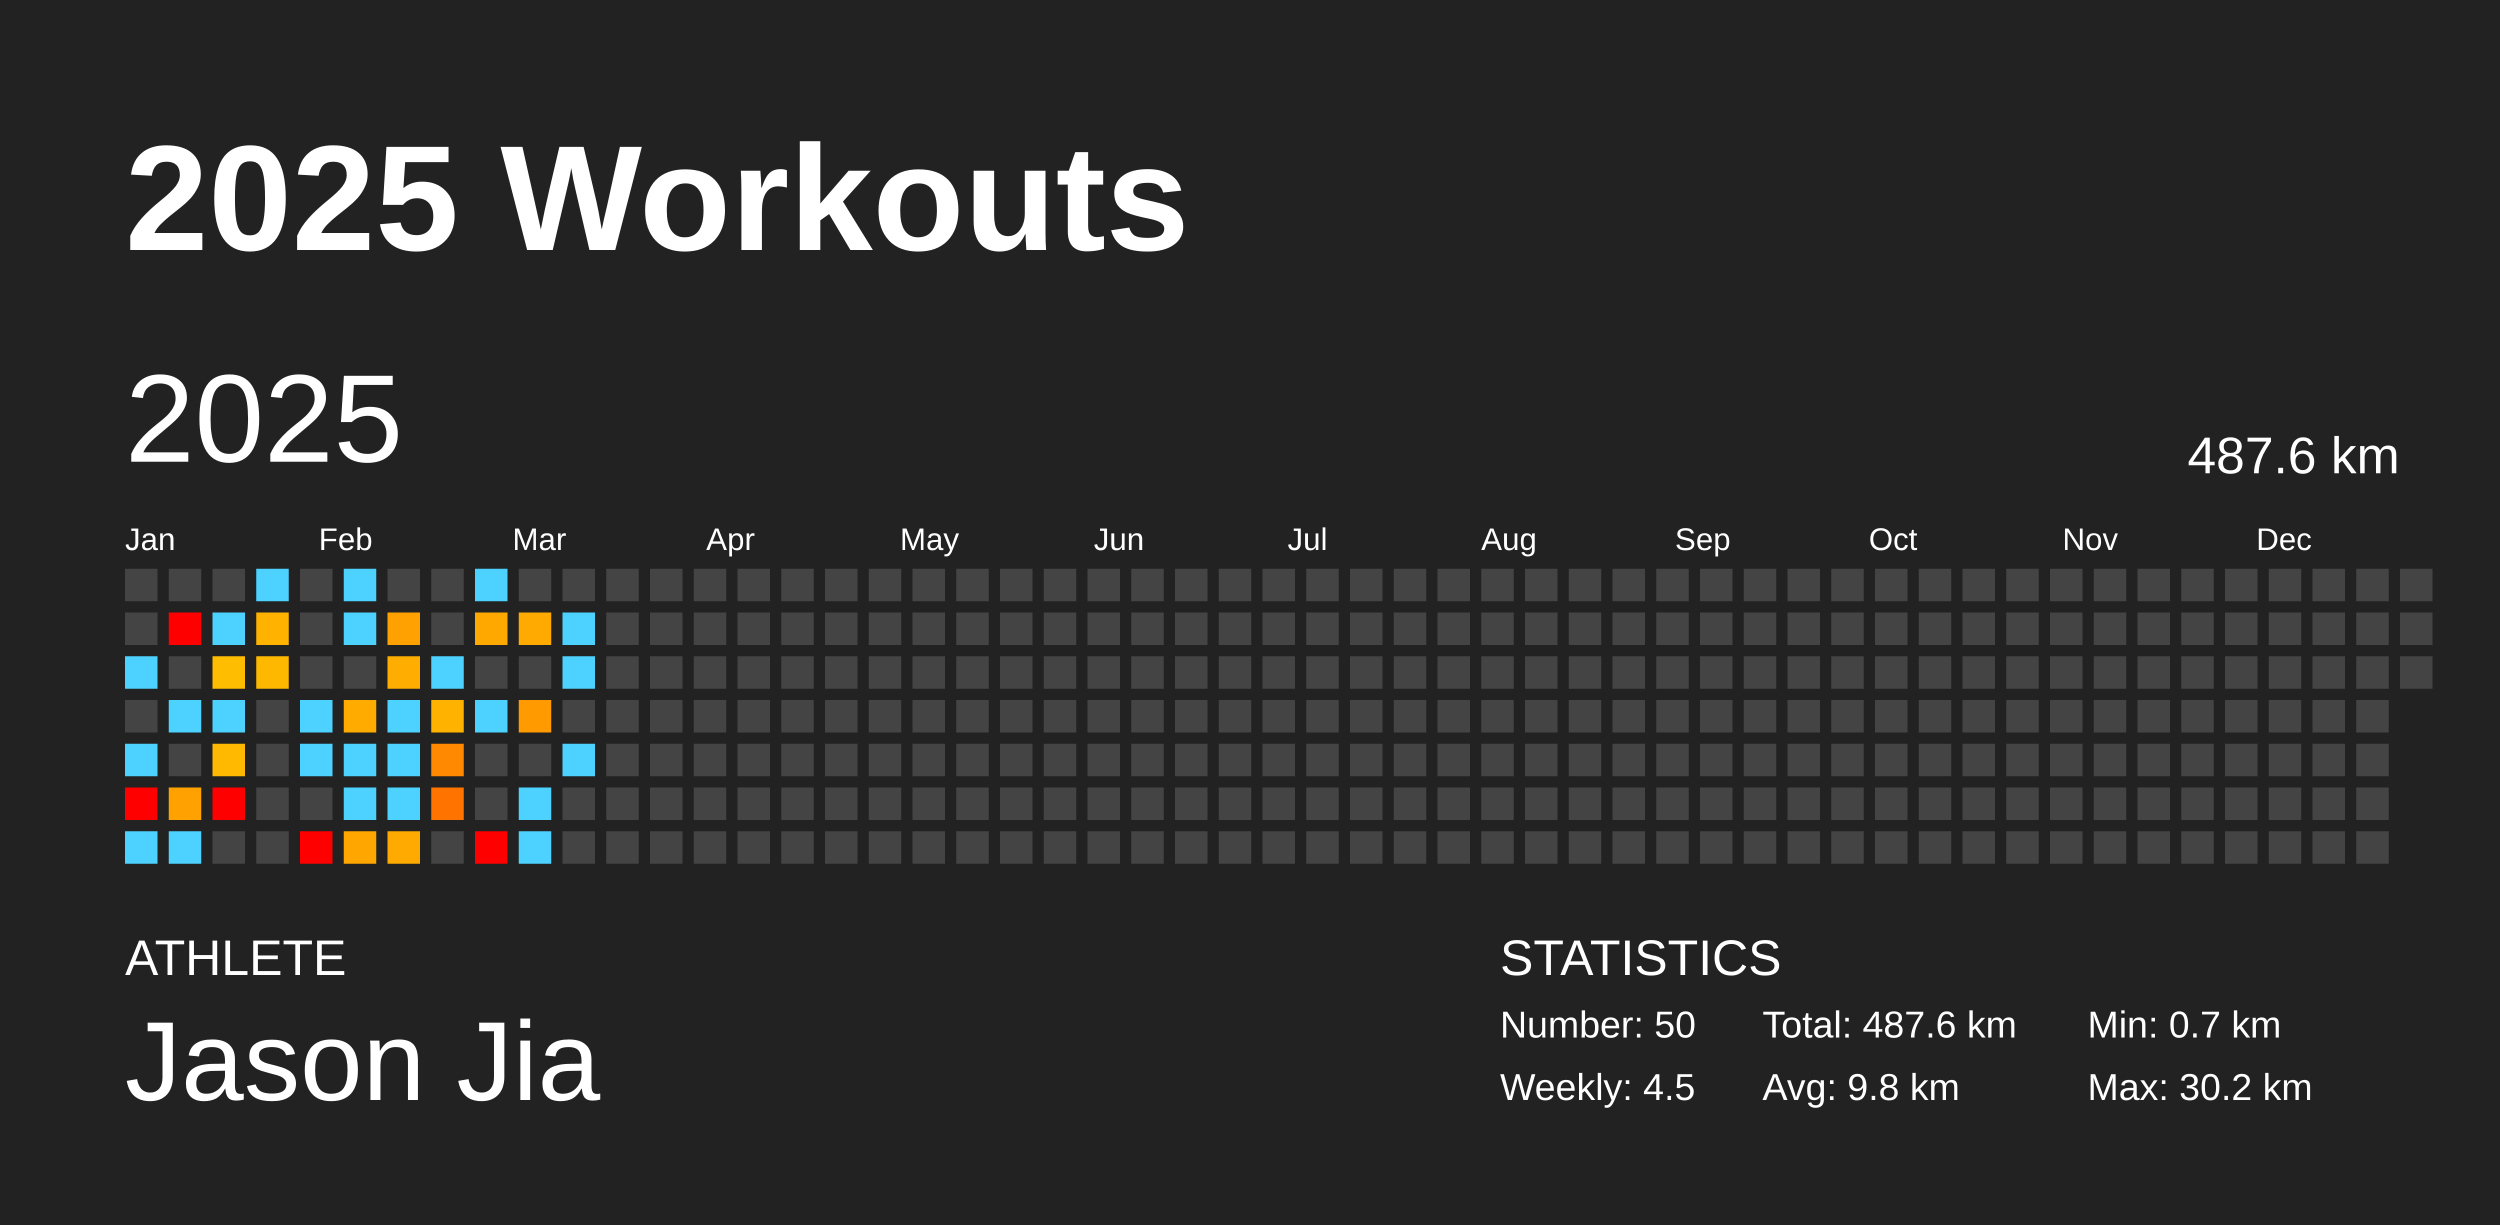
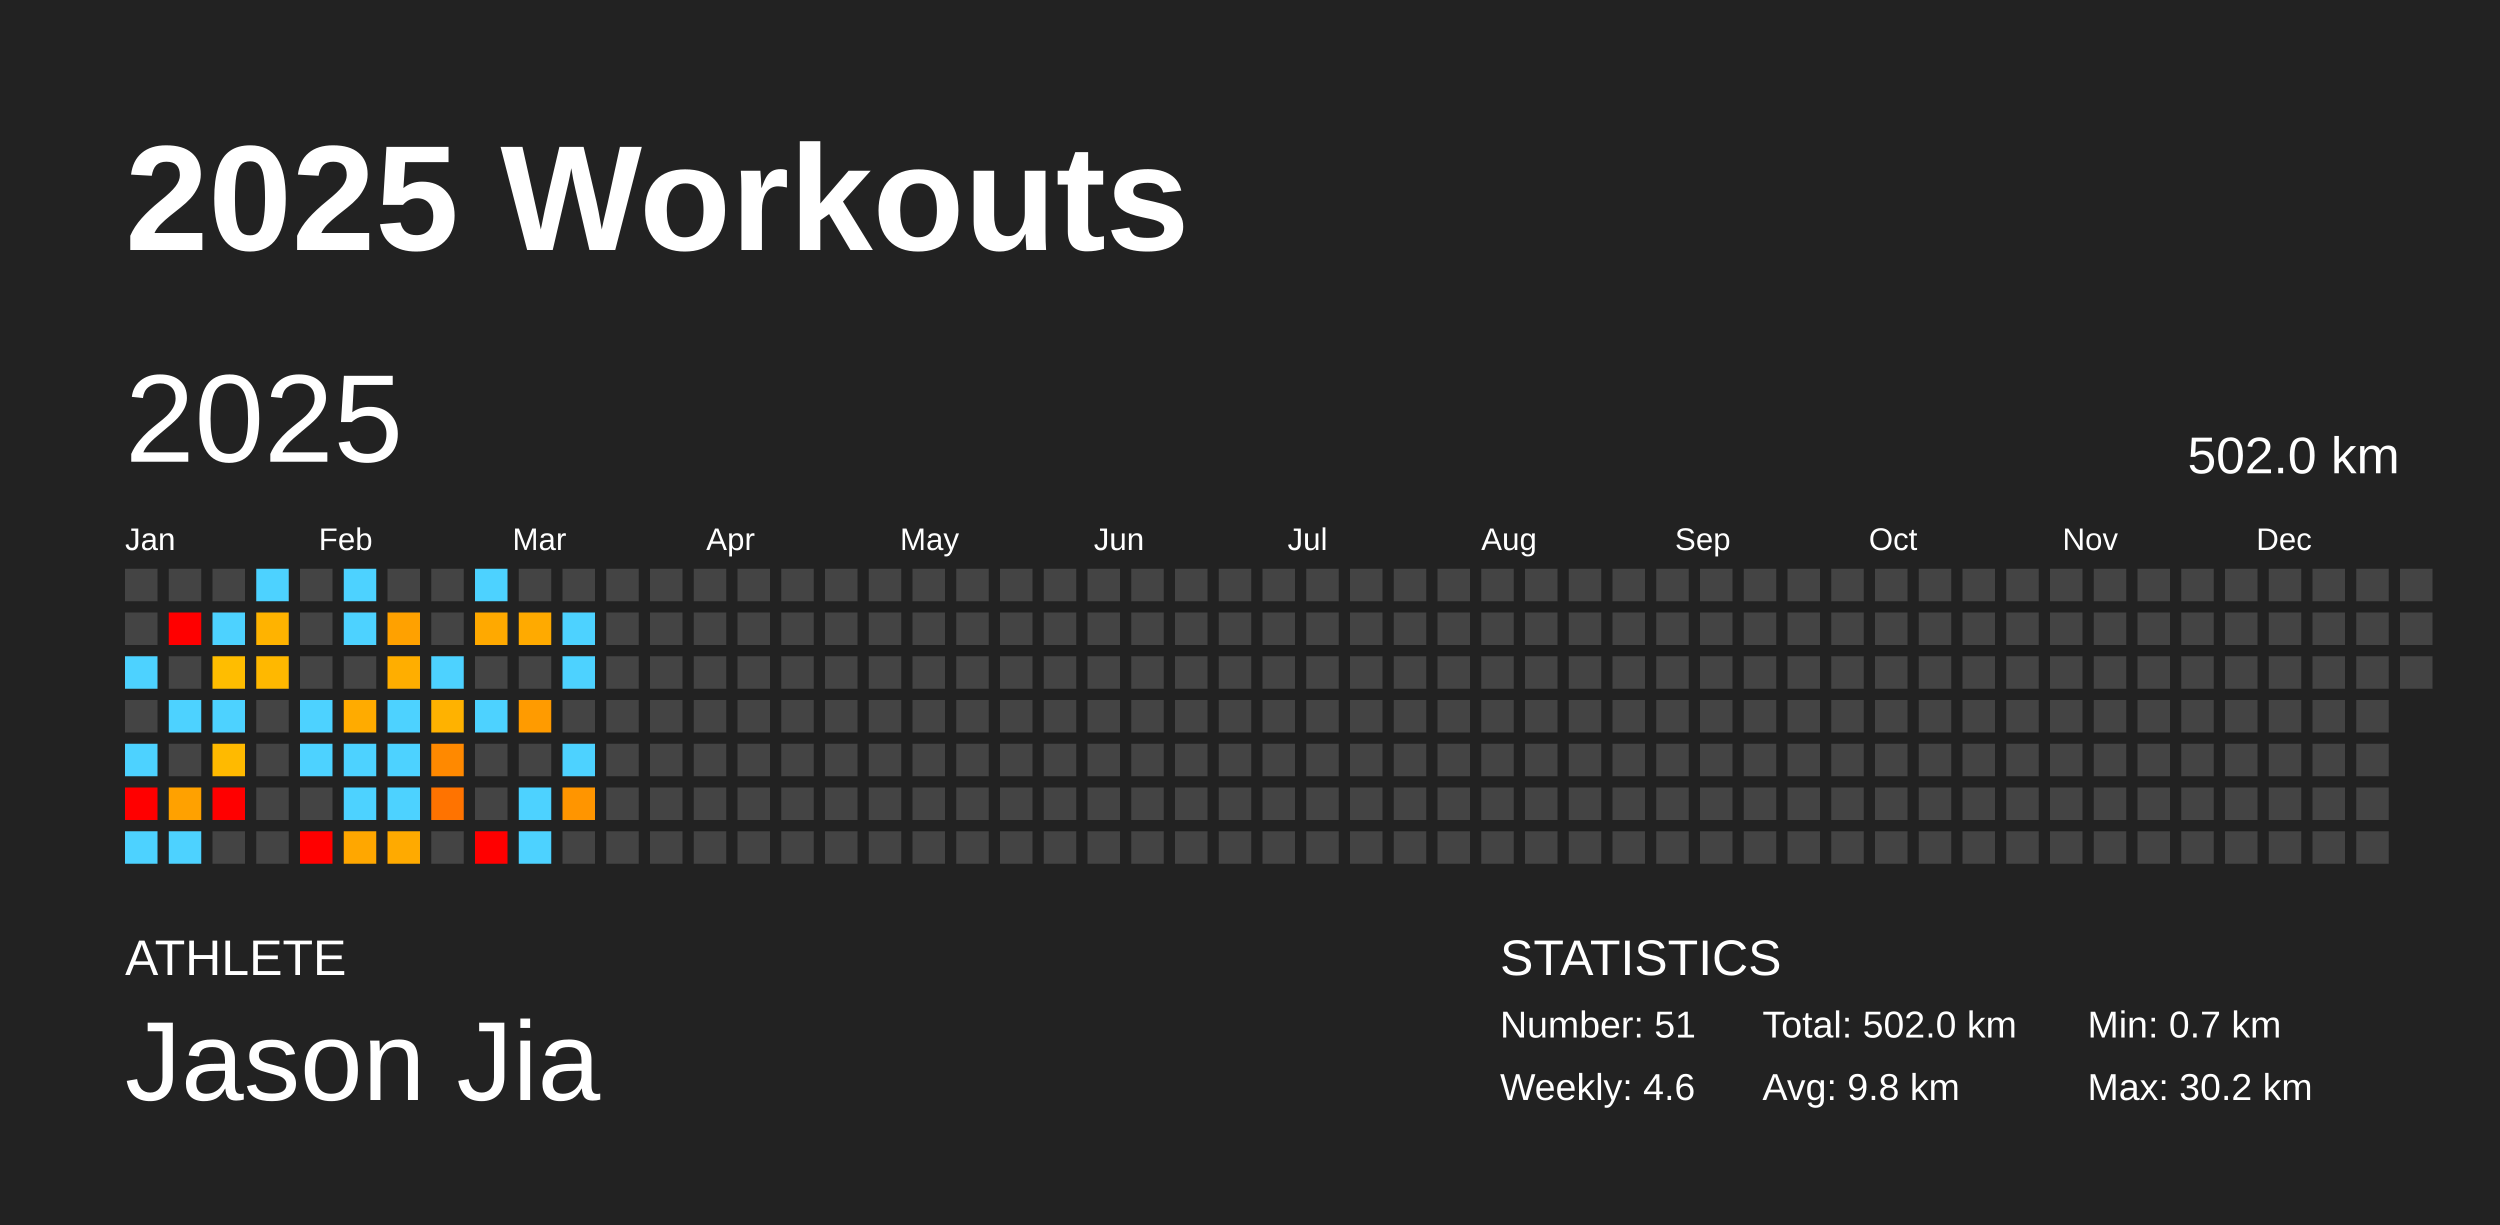
<svg xmlns="http://www.w3.org/2000/svg" baseProfile="full" height="98mm" version="1.1" viewBox="0,0,200,98" width="200mm">
  <defs />
  <rect fill="#222222" height="98" width="200" x="0" y="0" />
  <text fill="#FFFFFF" style="font-size:12px; font-family:Arial; font-weight:bold;" x="10" y="20">2025 Workouts</text>
  <text fill="#FFFFFF" style="font-size:4px; font-family:Arial" x="10" y="78">ATHLETE</text>
  <text fill="#FFFFFF" style="font-size:9px; font-family:Arial" x="10" y="88">Jason Jia</text>
  <text fill="#FFFFFF" style="font-size:4px; font-family:Arial" x="120" y="78">STATISTICS</text>
-   <text fill="#FFFFFF" style="font-size:3px; font-family:Arial" x="120" y="83">Number: 50</text>
-   <text fill="#FFFFFF" style="font-size:3px; font-family:Arial" x="120" y="88">Weekly: 4.5</text>
-   <text fill="#FFFFFF" style="font-size:3px; font-family:Arial" x="141" y="83">Total: 487.6 km</text>
+   <text fill="#FFFFFF" style="font-size:3px; font-family:Arial" x="120" y="83">Number: 51</text>
+   <text fill="#FFFFFF" style="font-size:3px; font-family:Arial" x="120" y="88">Weekly: 4.6</text>
+   <text fill="#FFFFFF" style="font-size:3px; font-family:Arial" x="141" y="83">Total: 502.0 km</text>
  <text fill="#FFFFFF" style="font-size:3px; font-family:Arial" x="141" y="88">Avg: 9.8 km</text>
  <text fill="#FFFFFF" style="font-size:3px; font-family:Arial" x="167" y="83">Min: 0.7 km</text>
  <text fill="#FFFFFF" style="font-size:3px; font-family:Arial" x="167" y="88">Max: 30.2 km</text>
  <text dominant-baseline="hanging" fill="#FFFFFF" style="font-size:10.0px; font-family:Arial;" x="10" y="30">2025</text>
-   <text dominant-baseline="hanging" fill="#FFFFFF" style="font-size:4.125px; font-family:Arial;" x="175" y="35">487.6 km</text>
+   <text dominant-baseline="hanging" fill="#FFFFFF" style="font-size:4.125px; font-family:Arial;" x="175" y="35">502.0 km</text>
  <text fill="#FFFFFF" style="font-size:2.5px; font-family:Arial" x="10.0" y="44">Jan</text>
  <text fill="#FFFFFF" style="font-size:2.5px; font-family:Arial" x="25.5" y="44">Feb</text>
  <text fill="#FFFFFF" style="font-size:2.5px; font-family:Arial" x="41.0" y="44">Mar</text>
  <text fill="#FFFFFF" style="font-size:2.5px; font-family:Arial" x="56.5" y="44">Apr</text>
  <text fill="#FFFFFF" style="font-size:2.5px; font-family:Arial" x="72.0" y="44">May</text>
  <text fill="#FFFFFF" style="font-size:2.5px; font-family:Arial" x="87.5" y="44">Jun</text>
  <text fill="#FFFFFF" style="font-size:2.5px; font-family:Arial" x="103.0" y="44">Jul</text>
  <text fill="#FFFFFF" style="font-size:2.5px; font-family:Arial" x="118.5" y="44">Aug</text>
  <text fill="#FFFFFF" style="font-size:2.5px; font-family:Arial" x="134.0" y="44">Sep</text>
  <text fill="#FFFFFF" style="font-size:2.5px; font-family:Arial" x="149.5" y="44">Oct</text>
  <text fill="#FFFFFF" style="font-size:2.5px; font-family:Arial" x="165.0" y="44">Nov</text>
  <text fill="#FFFFFF" style="font-size:2.5px; font-family:Arial" x="180.5" y="44">Dec</text>
  <rect fill="#444444" height="2.6" width="2.6" x="10.0" y="45.5" />
  <rect fill="#444444" height="2.6" width="2.6" x="10.0" y="49.0" />
  <rect fill="#4dd2ff" height="2.6" width="2.6" x="10.0" y="52.5" />
  <rect fill="#444444" height="2.6" width="2.6" x="10.0" y="56.0" />
  <rect fill="#4dd2ff" height="2.6" width="2.6" x="10.0" y="59.5" />
  <rect fill="red" height="2.6" width="2.6" x="10.0" y="63.0" />
  <rect fill="#4dd2ff" height="2.6" width="2.6" x="10.0" y="66.5" />
  <rect fill="#444444" height="2.6" width="2.6" x="13.5" y="45.5" />
  <rect fill="red" height="2.6" width="2.6" x="13.5" y="49.0" />
  <rect fill="#444444" height="2.6" width="2.6" x="13.5" y="52.5" />
  <rect fill="#4dd2ff" height="2.6" width="2.6" x="13.5" y="56.0" />
  <rect fill="#444444" height="2.6" width="2.6" x="13.5" y="59.5" />
  <rect fill="#ffa100" height="2.6" width="2.6" x="13.5" y="63.0" />
  <rect fill="#4dd2ff" height="2.6" width="2.6" x="13.5" y="66.5" />
  <rect fill="#444444" height="2.6" width="2.6" x="17.0" y="45.5" />
  <rect fill="#4dd2ff" height="2.6" width="2.6" x="17.0" y="49.0" />
  <rect fill="#ffbd00" height="2.6" width="2.6" x="17.0" y="52.5" />
  <rect fill="#4dd2ff" height="2.6" width="2.6" x="17.0" y="56.0" />
  <rect fill="#ffba00" height="2.6" width="2.6" x="17.0" y="59.5" />
  <rect fill="red" height="2.6" width="2.6" x="17.0" y="63.0" />
  <rect fill="#444444" height="2.6" width="2.6" x="17.0" y="66.5" />
  <rect fill="#4dd2ff" height="2.6" width="2.6" x="20.5" y="45.5" />
  <rect fill="#ffb300" height="2.6" width="2.6" x="20.5" y="49.0" />
  <rect fill="#ffb800" height="2.6" width="2.6" x="20.5" y="52.5" />
  <rect fill="#444444" height="2.6" width="2.6" x="20.5" y="56.0" />
  <rect fill="#444444" height="2.6" width="2.6" x="20.5" y="59.5" />
  <rect fill="#444444" height="2.6" width="2.6" x="20.5" y="63.0" />
  <rect fill="#444444" height="2.6" width="2.6" x="20.5" y="66.5" />
  <rect fill="#444444" height="2.6" width="2.6" x="24.0" y="45.5" />
  <rect fill="#444444" height="2.6" width="2.6" x="24.0" y="49.0" />
  <rect fill="#444444" height="2.6" width="2.6" x="24.0" y="52.5" />
  <rect fill="#4dd2ff" height="2.6" width="2.6" x="24.0" y="56.0" />
  <rect fill="#4dd2ff" height="2.6" width="2.6" x="24.0" y="59.5" />
  <rect fill="#444444" height="2.6" width="2.6" x="24.0" y="63.0" />
  <rect fill="red" height="2.6" width="2.6" x="24.0" y="66.5" />
  <rect fill="#4dd2ff" height="2.6" width="2.6" x="27.5" y="45.5" />
  <rect fill="#4dd2ff" height="2.6" width="2.6" x="27.5" y="49.0" />
  <rect fill="#444444" height="2.6" width="2.6" x="27.5" y="52.5" />
  <rect fill="#ffab00" height="2.6" width="2.6" x="27.5" y="56.0" />
  <rect fill="#4dd2ff" height="2.6" width="2.6" x="27.5" y="59.5" />
  <rect fill="#4dd2ff" height="2.6" width="2.6" x="27.5" y="63.0" />
  <rect fill="#ffa700" height="2.6" width="2.6" x="27.5" y="66.5" />
  <rect fill="#444444" height="2.6" width="2.6" x="31.0" y="45.5" />
  <rect fill="#ffa100" height="2.6" width="2.6" x="31.0" y="49.0" />
  <rect fill="#ffae00" height="2.6" width="2.6" x="31.0" y="52.5" />
  <rect fill="#4dd2ff" height="2.6" width="2.6" x="31.0" y="56.0" />
  <rect fill="#4dd2ff" height="2.6" width="2.6" x="31.0" y="59.5" />
  <rect fill="#4dd2ff" height="2.6" width="2.6" x="31.0" y="63.0" />
  <rect fill="#ffaa00" height="2.6" width="2.6" x="31.0" y="66.5" />
  <rect fill="#444444" height="2.6" width="2.6" x="34.5" y="45.5" />
  <rect fill="#444444" height="2.6" width="2.6" x="34.5" y="49.0" />
  <rect fill="#4dd2ff" height="2.6" width="2.6" x="34.5" y="52.5" />
  <rect fill="#ffb200" height="2.6" width="2.6" x="34.5" y="56.0" />
  <rect fill="#ff8900" height="2.6" width="2.6" x="34.5" y="59.5" />
  <rect fill="#ff7300" height="2.6" width="2.6" x="34.5" y="63.0" />
  <rect fill="#444444" height="2.6" width="2.6" x="34.5" y="66.5" />
  <rect fill="#4dd2ff" height="2.6" width="2.6" x="38.0" y="45.5" />
  <rect fill="#ffa900" height="2.6" width="2.6" x="38.0" y="49.0" />
  <rect fill="#444444" height="2.6" width="2.6" x="38.0" y="52.5" />
  <rect fill="#4dd2ff" height="2.6" width="2.6" x="38.0" y="56.0" />
  <rect fill="#444444" height="2.6" width="2.6" x="38.0" y="59.5" />
  <rect fill="#444444" height="2.6" width="2.6" x="38.0" y="63.0" />
  <rect fill="red" height="2.6" width="2.6" x="38.0" y="66.5" />
  <rect fill="#444444" height="2.6" width="2.6" x="41.5" y="45.5" />
  <rect fill="#ffaa00" height="2.6" width="2.6" x="41.5" y="49.0" />
  <rect fill="#444444" height="2.6" width="2.6" x="41.5" y="52.5" />
  <rect fill="#ff9b00" height="2.6" width="2.6" x="41.5" y="56.0" />
  <rect fill="#444444" height="2.6" width="2.6" x="41.5" y="59.5" />
  <rect fill="#4dd2ff" height="2.6" width="2.6" x="41.5" y="63.0" />
  <rect fill="#4dd2ff" height="2.6" width="2.6" x="41.5" y="66.5" />
  <rect fill="#444444" height="2.6" width="2.6" x="45.0" y="45.5" />
  <rect fill="#4dd2ff" height="2.6" width="2.6" x="45.0" y="49.0" />
  <rect fill="#4dd2ff" height="2.6" width="2.6" x="45.0" y="52.5" />
  <rect fill="#444444" height="2.6" width="2.6" x="45.0" y="56.0" />
  <rect fill="#4dd2ff" height="2.6" width="2.6" x="45.0" y="59.5" />
-   <rect fill="#444444" height="2.6" width="2.6" x="45.0" y="63.0" />
+   <rect fill="#ff9500" height="2.6" width="2.6" x="45.0" y="63.0" />
  <rect fill="#444444" height="2.6" width="2.6" x="45.0" y="66.5" />
  <rect fill="#444444" height="2.6" width="2.6" x="48.5" y="45.5" />
  <rect fill="#444444" height="2.6" width="2.6" x="48.5" y="49.0" />
  <rect fill="#444444" height="2.6" width="2.6" x="48.5" y="52.5" />
  <rect fill="#444444" height="2.6" width="2.6" x="48.5" y="56.0" />
  <rect fill="#444444" height="2.6" width="2.6" x="48.5" y="59.5" />
  <rect fill="#444444" height="2.6" width="2.6" x="48.5" y="63.0" />
  <rect fill="#444444" height="2.6" width="2.6" x="48.5" y="66.5" />
  <rect fill="#444444" height="2.6" width="2.6" x="52.0" y="45.5" />
  <rect fill="#444444" height="2.6" width="2.6" x="52.0" y="49.0" />
  <rect fill="#444444" height="2.6" width="2.6" x="52.0" y="52.5" />
  <rect fill="#444444" height="2.6" width="2.6" x="52.0" y="56.0" />
  <rect fill="#444444" height="2.6" width="2.6" x="52.0" y="59.5" />
  <rect fill="#444444" height="2.6" width="2.6" x="52.0" y="63.0" />
  <rect fill="#444444" height="2.6" width="2.6" x="52.0" y="66.5" />
  <rect fill="#444444" height="2.6" width="2.6" x="55.5" y="45.5" />
  <rect fill="#444444" height="2.6" width="2.6" x="55.5" y="49.0" />
  <rect fill="#444444" height="2.6" width="2.6" x="55.5" y="52.5" />
  <rect fill="#444444" height="2.6" width="2.6" x="55.5" y="56.0" />
  <rect fill="#444444" height="2.6" width="2.6" x="55.5" y="59.5" />
  <rect fill="#444444" height="2.6" width="2.6" x="55.5" y="63.0" />
  <rect fill="#444444" height="2.6" width="2.6" x="55.5" y="66.5" />
  <rect fill="#444444" height="2.6" width="2.6" x="59.0" y="45.5" />
  <rect fill="#444444" height="2.6" width="2.6" x="59.0" y="49.0" />
  <rect fill="#444444" height="2.6" width="2.6" x="59.0" y="52.5" />
  <rect fill="#444444" height="2.6" width="2.6" x="59.0" y="56.0" />
  <rect fill="#444444" height="2.6" width="2.6" x="59.0" y="59.5" />
  <rect fill="#444444" height="2.6" width="2.6" x="59.0" y="63.0" />
  <rect fill="#444444" height="2.6" width="2.6" x="59.0" y="66.5" />
  <rect fill="#444444" height="2.6" width="2.6" x="62.5" y="45.5" />
  <rect fill="#444444" height="2.6" width="2.6" x="62.5" y="49.0" />
  <rect fill="#444444" height="2.6" width="2.6" x="62.5" y="52.5" />
  <rect fill="#444444" height="2.6" width="2.6" x="62.5" y="56.0" />
  <rect fill="#444444" height="2.6" width="2.6" x="62.5" y="59.5" />
  <rect fill="#444444" height="2.6" width="2.6" x="62.5" y="63.0" />
  <rect fill="#444444" height="2.6" width="2.6" x="62.5" y="66.5" />
  <rect fill="#444444" height="2.6" width="2.6" x="66.0" y="45.5" />
  <rect fill="#444444" height="2.6" width="2.6" x="66.0" y="49.0" />
  <rect fill="#444444" height="2.6" width="2.6" x="66.0" y="52.5" />
  <rect fill="#444444" height="2.6" width="2.6" x="66.0" y="56.0" />
  <rect fill="#444444" height="2.6" width="2.6" x="66.0" y="59.5" />
  <rect fill="#444444" height="2.6" width="2.6" x="66.0" y="63.0" />
  <rect fill="#444444" height="2.6" width="2.6" x="66.0" y="66.5" />
  <rect fill="#444444" height="2.6" width="2.6" x="69.5" y="45.5" />
  <rect fill="#444444" height="2.6" width="2.6" x="69.5" y="49.0" />
  <rect fill="#444444" height="2.6" width="2.6" x="69.5" y="52.5" />
  <rect fill="#444444" height="2.6" width="2.6" x="69.5" y="56.0" />
  <rect fill="#444444" height="2.6" width="2.6" x="69.5" y="59.5" />
  <rect fill="#444444" height="2.6" width="2.6" x="69.5" y="63.0" />
  <rect fill="#444444" height="2.6" width="2.6" x="69.5" y="66.5" />
  <rect fill="#444444" height="2.6" width="2.6" x="73.0" y="45.5" />
  <rect fill="#444444" height="2.6" width="2.6" x="73.0" y="49.0" />
  <rect fill="#444444" height="2.6" width="2.6" x="73.0" y="52.5" />
  <rect fill="#444444" height="2.6" width="2.6" x="73.0" y="56.0" />
  <rect fill="#444444" height="2.6" width="2.6" x="73.0" y="59.5" />
  <rect fill="#444444" height="2.6" width="2.6" x="73.0" y="63.0" />
  <rect fill="#444444" height="2.6" width="2.6" x="73.0" y="66.5" />
  <rect fill="#444444" height="2.6" width="2.6" x="76.5" y="45.5" />
  <rect fill="#444444" height="2.6" width="2.6" x="76.5" y="49.0" />
  <rect fill="#444444" height="2.6" width="2.6" x="76.5" y="52.5" />
  <rect fill="#444444" height="2.6" width="2.6" x="76.5" y="56.0" />
  <rect fill="#444444" height="2.6" width="2.6" x="76.5" y="59.5" />
  <rect fill="#444444" height="2.6" width="2.6" x="76.5" y="63.0" />
  <rect fill="#444444" height="2.6" width="2.6" x="76.5" y="66.5" />
  <rect fill="#444444" height="2.6" width="2.6" x="80.0" y="45.5" />
  <rect fill="#444444" height="2.6" width="2.6" x="80.0" y="49.0" />
  <rect fill="#444444" height="2.6" width="2.6" x="80.0" y="52.5" />
  <rect fill="#444444" height="2.6" width="2.6" x="80.0" y="56.0" />
  <rect fill="#444444" height="2.6" width="2.6" x="80.0" y="59.5" />
  <rect fill="#444444" height="2.6" width="2.6" x="80.0" y="63.0" />
  <rect fill="#444444" height="2.6" width="2.6" x="80.0" y="66.5" />
  <rect fill="#444444" height="2.6" width="2.6" x="83.5" y="45.5" />
  <rect fill="#444444" height="2.6" width="2.6" x="83.5" y="49.0" />
  <rect fill="#444444" height="2.6" width="2.6" x="83.5" y="52.5" />
  <rect fill="#444444" height="2.6" width="2.6" x="83.5" y="56.0" />
  <rect fill="#444444" height="2.6" width="2.6" x="83.5" y="59.5" />
  <rect fill="#444444" height="2.6" width="2.6" x="83.5" y="63.0" />
  <rect fill="#444444" height="2.6" width="2.6" x="83.5" y="66.5" />
  <rect fill="#444444" height="2.6" width="2.6" x="87.0" y="45.5" />
  <rect fill="#444444" height="2.6" width="2.6" x="87.0" y="49.0" />
  <rect fill="#444444" height="2.6" width="2.6" x="87.0" y="52.5" />
  <rect fill="#444444" height="2.6" width="2.6" x="87.0" y="56.0" />
  <rect fill="#444444" height="2.6" width="2.6" x="87.0" y="59.5" />
  <rect fill="#444444" height="2.6" width="2.6" x="87.0" y="63.0" />
  <rect fill="#444444" height="2.6" width="2.6" x="87.0" y="66.5" />
  <rect fill="#444444" height="2.6" width="2.6" x="90.5" y="45.5" />
  <rect fill="#444444" height="2.6" width="2.6" x="90.5" y="49.0" />
  <rect fill="#444444" height="2.6" width="2.6" x="90.5" y="52.5" />
  <rect fill="#444444" height="2.6" width="2.6" x="90.5" y="56.0" />
  <rect fill="#444444" height="2.6" width="2.6" x="90.5" y="59.5" />
  <rect fill="#444444" height="2.6" width="2.6" x="90.5" y="63.0" />
  <rect fill="#444444" height="2.6" width="2.6" x="90.5" y="66.5" />
  <rect fill="#444444" height="2.6" width="2.6" x="94.0" y="45.5" />
  <rect fill="#444444" height="2.6" width="2.6" x="94.0" y="49.0" />
  <rect fill="#444444" height="2.6" width="2.6" x="94.0" y="52.5" />
  <rect fill="#444444" height="2.6" width="2.6" x="94.0" y="56.0" />
  <rect fill="#444444" height="2.6" width="2.6" x="94.0" y="59.5" />
  <rect fill="#444444" height="2.6" width="2.6" x="94.0" y="63.0" />
  <rect fill="#444444" height="2.6" width="2.6" x="94.0" y="66.5" />
  <rect fill="#444444" height="2.6" width="2.6" x="97.5" y="45.5" />
  <rect fill="#444444" height="2.6" width="2.6" x="97.5" y="49.0" />
  <rect fill="#444444" height="2.6" width="2.6" x="97.5" y="52.5" />
  <rect fill="#444444" height="2.6" width="2.6" x="97.5" y="56.0" />
  <rect fill="#444444" height="2.6" width="2.6" x="97.5" y="59.5" />
  <rect fill="#444444" height="2.6" width="2.6" x="97.5" y="63.0" />
  <rect fill="#444444" height="2.6" width="2.6" x="97.5" y="66.5" />
  <rect fill="#444444" height="2.6" width="2.6" x="101.0" y="45.5" />
  <rect fill="#444444" height="2.6" width="2.6" x="101.0" y="49.0" />
  <rect fill="#444444" height="2.6" width="2.6" x="101.0" y="52.5" />
  <rect fill="#444444" height="2.6" width="2.6" x="101.0" y="56.0" />
  <rect fill="#444444" height="2.6" width="2.6" x="101.0" y="59.5" />
  <rect fill="#444444" height="2.6" width="2.6" x="101.0" y="63.0" />
  <rect fill="#444444" height="2.6" width="2.6" x="101.0" y="66.5" />
  <rect fill="#444444" height="2.6" width="2.6" x="104.5" y="45.5" />
  <rect fill="#444444" height="2.6" width="2.6" x="104.5" y="49.0" />
  <rect fill="#444444" height="2.6" width="2.6" x="104.5" y="52.5" />
  <rect fill="#444444" height="2.6" width="2.6" x="104.5" y="56.0" />
  <rect fill="#444444" height="2.6" width="2.6" x="104.5" y="59.5" />
  <rect fill="#444444" height="2.6" width="2.6" x="104.5" y="63.0" />
  <rect fill="#444444" height="2.6" width="2.6" x="104.5" y="66.5" />
  <rect fill="#444444" height="2.6" width="2.6" x="108.0" y="45.5" />
  <rect fill="#444444" height="2.6" width="2.6" x="108.0" y="49.0" />
  <rect fill="#444444" height="2.6" width="2.6" x="108.0" y="52.5" />
  <rect fill="#444444" height="2.6" width="2.6" x="108.0" y="56.0" />
  <rect fill="#444444" height="2.6" width="2.6" x="108.0" y="59.5" />
  <rect fill="#444444" height="2.6" width="2.6" x="108.0" y="63.0" />
  <rect fill="#444444" height="2.6" width="2.6" x="108.0" y="66.5" />
  <rect fill="#444444" height="2.6" width="2.6" x="111.5" y="45.5" />
  <rect fill="#444444" height="2.6" width="2.6" x="111.5" y="49.0" />
  <rect fill="#444444" height="2.6" width="2.6" x="111.5" y="52.5" />
  <rect fill="#444444" height="2.6" width="2.6" x="111.5" y="56.0" />
  <rect fill="#444444" height="2.6" width="2.6" x="111.5" y="59.5" />
  <rect fill="#444444" height="2.6" width="2.6" x="111.5" y="63.0" />
  <rect fill="#444444" height="2.6" width="2.6" x="111.5" y="66.5" />
  <rect fill="#444444" height="2.6" width="2.6" x="115.0" y="45.5" />
  <rect fill="#444444" height="2.6" width="2.6" x="115.0" y="49.0" />
  <rect fill="#444444" height="2.6" width="2.6" x="115.0" y="52.5" />
  <rect fill="#444444" height="2.6" width="2.6" x="115.0" y="56.0" />
  <rect fill="#444444" height="2.6" width="2.6" x="115.0" y="59.5" />
  <rect fill="#444444" height="2.6" width="2.6" x="115.0" y="63.0" />
  <rect fill="#444444" height="2.6" width="2.6" x="115.0" y="66.5" />
  <rect fill="#444444" height="2.6" width="2.6" x="118.5" y="45.5" />
  <rect fill="#444444" height="2.6" width="2.6" x="118.5" y="49.0" />
  <rect fill="#444444" height="2.6" width="2.6" x="118.5" y="52.5" />
  <rect fill="#444444" height="2.6" width="2.6" x="118.5" y="56.0" />
  <rect fill="#444444" height="2.6" width="2.6" x="118.5" y="59.5" />
  <rect fill="#444444" height="2.6" width="2.6" x="118.5" y="63.0" />
  <rect fill="#444444" height="2.6" width="2.6" x="118.5" y="66.5" />
  <rect fill="#444444" height="2.6" width="2.6" x="122.0" y="45.5" />
  <rect fill="#444444" height="2.6" width="2.6" x="122.0" y="49.0" />
  <rect fill="#444444" height="2.6" width="2.6" x="122.0" y="52.5" />
  <rect fill="#444444" height="2.6" width="2.6" x="122.0" y="56.0" />
  <rect fill="#444444" height="2.6" width="2.6" x="122.0" y="59.5" />
  <rect fill="#444444" height="2.6" width="2.6" x="122.0" y="63.0" />
  <rect fill="#444444" height="2.6" width="2.6" x="122.0" y="66.5" />
  <rect fill="#444444" height="2.6" width="2.6" x="125.5" y="45.5" />
  <rect fill="#444444" height="2.6" width="2.6" x="125.5" y="49.0" />
  <rect fill="#444444" height="2.6" width="2.6" x="125.5" y="52.5" />
  <rect fill="#444444" height="2.6" width="2.6" x="125.5" y="56.0" />
  <rect fill="#444444" height="2.6" width="2.6" x="125.5" y="59.5" />
  <rect fill="#444444" height="2.6" width="2.6" x="125.5" y="63.0" />
  <rect fill="#444444" height="2.6" width="2.6" x="125.5" y="66.5" />
  <rect fill="#444444" height="2.6" width="2.6" x="129.0" y="45.5" />
  <rect fill="#444444" height="2.6" width="2.6" x="129.0" y="49.0" />
  <rect fill="#444444" height="2.6" width="2.6" x="129.0" y="52.5" />
  <rect fill="#444444" height="2.6" width="2.6" x="129.0" y="56.0" />
  <rect fill="#444444" height="2.6" width="2.6" x="129.0" y="59.5" />
  <rect fill="#444444" height="2.6" width="2.6" x="129.0" y="63.0" />
  <rect fill="#444444" height="2.6" width="2.6" x="129.0" y="66.5" />
  <rect fill="#444444" height="2.6" width="2.6" x="132.5" y="45.5" />
  <rect fill="#444444" height="2.6" width="2.6" x="132.5" y="49.0" />
  <rect fill="#444444" height="2.6" width="2.6" x="132.5" y="52.5" />
  <rect fill="#444444" height="2.6" width="2.6" x="132.5" y="56.0" />
  <rect fill="#444444" height="2.6" width="2.6" x="132.5" y="59.5" />
  <rect fill="#444444" height="2.6" width="2.6" x="132.5" y="63.0" />
  <rect fill="#444444" height="2.6" width="2.6" x="132.5" y="66.5" />
  <rect fill="#444444" height="2.6" width="2.6" x="136.0" y="45.5" />
  <rect fill="#444444" height="2.6" width="2.6" x="136.0" y="49.0" />
  <rect fill="#444444" height="2.6" width="2.6" x="136.0" y="52.5" />
  <rect fill="#444444" height="2.6" width="2.6" x="136.0" y="56.0" />
  <rect fill="#444444" height="2.6" width="2.6" x="136.0" y="59.5" />
  <rect fill="#444444" height="2.6" width="2.6" x="136.0" y="63.0" />
  <rect fill="#444444" height="2.6" width="2.6" x="136.0" y="66.5" />
  <rect fill="#444444" height="2.6" width="2.6" x="139.5" y="45.5" />
  <rect fill="#444444" height="2.6" width="2.6" x="139.5" y="49.0" />
  <rect fill="#444444" height="2.6" width="2.6" x="139.5" y="52.5" />
  <rect fill="#444444" height="2.6" width="2.6" x="139.5" y="56.0" />
  <rect fill="#444444" height="2.6" width="2.6" x="139.5" y="59.5" />
  <rect fill="#444444" height="2.6" width="2.6" x="139.5" y="63.0" />
  <rect fill="#444444" height="2.6" width="2.6" x="139.5" y="66.5" />
  <rect fill="#444444" height="2.6" width="2.6" x="143.0" y="45.5" />
  <rect fill="#444444" height="2.6" width="2.6" x="143.0" y="49.0" />
  <rect fill="#444444" height="2.6" width="2.6" x="143.0" y="52.5" />
  <rect fill="#444444" height="2.6" width="2.6" x="143.0" y="56.0" />
  <rect fill="#444444" height="2.6" width="2.6" x="143.0" y="59.5" />
  <rect fill="#444444" height="2.6" width="2.6" x="143.0" y="63.0" />
  <rect fill="#444444" height="2.6" width="2.6" x="143.0" y="66.5" />
  <rect fill="#444444" height="2.6" width="2.6" x="146.5" y="45.5" />
  <rect fill="#444444" height="2.6" width="2.6" x="146.5" y="49.0" />
  <rect fill="#444444" height="2.6" width="2.6" x="146.5" y="52.5" />
  <rect fill="#444444" height="2.6" width="2.6" x="146.5" y="56.0" />
  <rect fill="#444444" height="2.6" width="2.6" x="146.5" y="59.5" />
  <rect fill="#444444" height="2.6" width="2.6" x="146.5" y="63.0" />
  <rect fill="#444444" height="2.6" width="2.6" x="146.5" y="66.5" />
  <rect fill="#444444" height="2.6" width="2.6" x="150.0" y="45.5" />
  <rect fill="#444444" height="2.6" width="2.6" x="150.0" y="49.0" />
  <rect fill="#444444" height="2.6" width="2.6" x="150.0" y="52.5" />
  <rect fill="#444444" height="2.6" width="2.6" x="150.0" y="56.0" />
  <rect fill="#444444" height="2.6" width="2.6" x="150.0" y="59.5" />
  <rect fill="#444444" height="2.6" width="2.6" x="150.0" y="63.0" />
  <rect fill="#444444" height="2.6" width="2.6" x="150.0" y="66.5" />
  <rect fill="#444444" height="2.6" width="2.6" x="153.5" y="45.5" />
  <rect fill="#444444" height="2.6" width="2.6" x="153.5" y="49.0" />
  <rect fill="#444444" height="2.6" width="2.6" x="153.5" y="52.5" />
  <rect fill="#444444" height="2.6" width="2.6" x="153.5" y="56.0" />
  <rect fill="#444444" height="2.6" width="2.6" x="153.5" y="59.5" />
  <rect fill="#444444" height="2.6" width="2.6" x="153.5" y="63.0" />
  <rect fill="#444444" height="2.6" width="2.6" x="153.5" y="66.5" />
  <rect fill="#444444" height="2.6" width="2.6" x="157.0" y="45.5" />
  <rect fill="#444444" height="2.6" width="2.6" x="157.0" y="49.0" />
  <rect fill="#444444" height="2.6" width="2.6" x="157.0" y="52.5" />
  <rect fill="#444444" height="2.6" width="2.6" x="157.0" y="56.0" />
  <rect fill="#444444" height="2.6" width="2.6" x="157.0" y="59.5" />
  <rect fill="#444444" height="2.6" width="2.6" x="157.0" y="63.0" />
  <rect fill="#444444" height="2.6" width="2.6" x="157.0" y="66.5" />
  <rect fill="#444444" height="2.6" width="2.6" x="160.5" y="45.5" />
  <rect fill="#444444" height="2.6" width="2.6" x="160.5" y="49.0" />
  <rect fill="#444444" height="2.6" width="2.6" x="160.5" y="52.5" />
  <rect fill="#444444" height="2.6" width="2.6" x="160.5" y="56.0" />
  <rect fill="#444444" height="2.6" width="2.6" x="160.5" y="59.5" />
  <rect fill="#444444" height="2.6" width="2.6" x="160.5" y="63.0" />
  <rect fill="#444444" height="2.6" width="2.6" x="160.5" y="66.5" />
  <rect fill="#444444" height="2.6" width="2.6" x="164.0" y="45.5" />
  <rect fill="#444444" height="2.6" width="2.6" x="164.0" y="49.0" />
  <rect fill="#444444" height="2.6" width="2.6" x="164.0" y="52.5" />
  <rect fill="#444444" height="2.6" width="2.6" x="164.0" y="56.0" />
  <rect fill="#444444" height="2.6" width="2.6" x="164.0" y="59.5" />
  <rect fill="#444444" height="2.6" width="2.6" x="164.0" y="63.0" />
  <rect fill="#444444" height="2.6" width="2.6" x="164.0" y="66.5" />
  <rect fill="#444444" height="2.6" width="2.6" x="167.5" y="45.5" />
  <rect fill="#444444" height="2.6" width="2.6" x="167.5" y="49.0" />
  <rect fill="#444444" height="2.6" width="2.6" x="167.5" y="52.5" />
  <rect fill="#444444" height="2.6" width="2.6" x="167.5" y="56.0" />
  <rect fill="#444444" height="2.6" width="2.6" x="167.5" y="59.5" />
  <rect fill="#444444" height="2.6" width="2.6" x="167.5" y="63.0" />
  <rect fill="#444444" height="2.6" width="2.6" x="167.5" y="66.5" />
  <rect fill="#444444" height="2.6" width="2.6" x="171.0" y="45.5" />
  <rect fill="#444444" height="2.6" width="2.6" x="171.0" y="49.0" />
  <rect fill="#444444" height="2.6" width="2.6" x="171.0" y="52.5" />
  <rect fill="#444444" height="2.6" width="2.6" x="171.0" y="56.0" />
  <rect fill="#444444" height="2.6" width="2.6" x="171.0" y="59.5" />
  <rect fill="#444444" height="2.6" width="2.6" x="171.0" y="63.0" />
  <rect fill="#444444" height="2.6" width="2.6" x="171.0" y="66.5" />
  <rect fill="#444444" height="2.6" width="2.6" x="174.5" y="45.5" />
  <rect fill="#444444" height="2.6" width="2.6" x="174.5" y="49.0" />
  <rect fill="#444444" height="2.6" width="2.6" x="174.5" y="52.5" />
  <rect fill="#444444" height="2.6" width="2.6" x="174.5" y="56.0" />
  <rect fill="#444444" height="2.6" width="2.6" x="174.5" y="59.5" />
  <rect fill="#444444" height="2.6" width="2.6" x="174.5" y="63.0" />
  <rect fill="#444444" height="2.6" width="2.6" x="174.5" y="66.5" />
  <rect fill="#444444" height="2.6" width="2.6" x="178.0" y="45.5" />
  <rect fill="#444444" height="2.6" width="2.6" x="178.0" y="49.0" />
  <rect fill="#444444" height="2.6" width="2.6" x="178.0" y="52.5" />
  <rect fill="#444444" height="2.6" width="2.6" x="178.0" y="56.0" />
  <rect fill="#444444" height="2.6" width="2.6" x="178.0" y="59.5" />
  <rect fill="#444444" height="2.6" width="2.6" x="178.0" y="63.0" />
  <rect fill="#444444" height="2.6" width="2.6" x="178.0" y="66.5" />
  <rect fill="#444444" height="2.6" width="2.6" x="181.5" y="45.5" />
  <rect fill="#444444" height="2.6" width="2.6" x="181.5" y="49.0" />
  <rect fill="#444444" height="2.6" width="2.6" x="181.5" y="52.5" />
  <rect fill="#444444" height="2.6" width="2.6" x="181.5" y="56.0" />
  <rect fill="#444444" height="2.6" width="2.6" x="181.5" y="59.5" />
  <rect fill="#444444" height="2.6" width="2.6" x="181.5" y="63.0" />
  <rect fill="#444444" height="2.6" width="2.6" x="181.5" y="66.5" />
  <rect fill="#444444" height="2.6" width="2.6" x="185.0" y="45.5" />
  <rect fill="#444444" height="2.6" width="2.6" x="185.0" y="49.0" />
  <rect fill="#444444" height="2.6" width="2.6" x="185.0" y="52.5" />
  <rect fill="#444444" height="2.6" width="2.6" x="185.0" y="56.0" />
  <rect fill="#444444" height="2.6" width="2.6" x="185.0" y="59.5" />
  <rect fill="#444444" height="2.6" width="2.6" x="185.0" y="63.0" />
  <rect fill="#444444" height="2.6" width="2.6" x="185.0" y="66.5" />
  <rect fill="#444444" height="2.6" width="2.6" x="188.5" y="45.5" />
  <rect fill="#444444" height="2.6" width="2.6" x="188.5" y="49.0" />
  <rect fill="#444444" height="2.6" width="2.6" x="188.5" y="52.5" />
  <rect fill="#444444" height="2.6" width="2.6" x="188.5" y="56.0" />
  <rect fill="#444444" height="2.6" width="2.6" x="188.5" y="59.5" />
  <rect fill="#444444" height="2.6" width="2.6" x="188.5" y="63.0" />
  <rect fill="#444444" height="2.6" width="2.6" x="188.5" y="66.5" />
  <rect fill="#444444" height="2.6" width="2.6" x="192.0" y="45.5" />
  <rect fill="#444444" height="2.6" width="2.6" x="192.0" y="49.0" />
  <rect fill="#444444" height="2.6" width="2.6" x="192.0" y="52.5" />
</svg>
